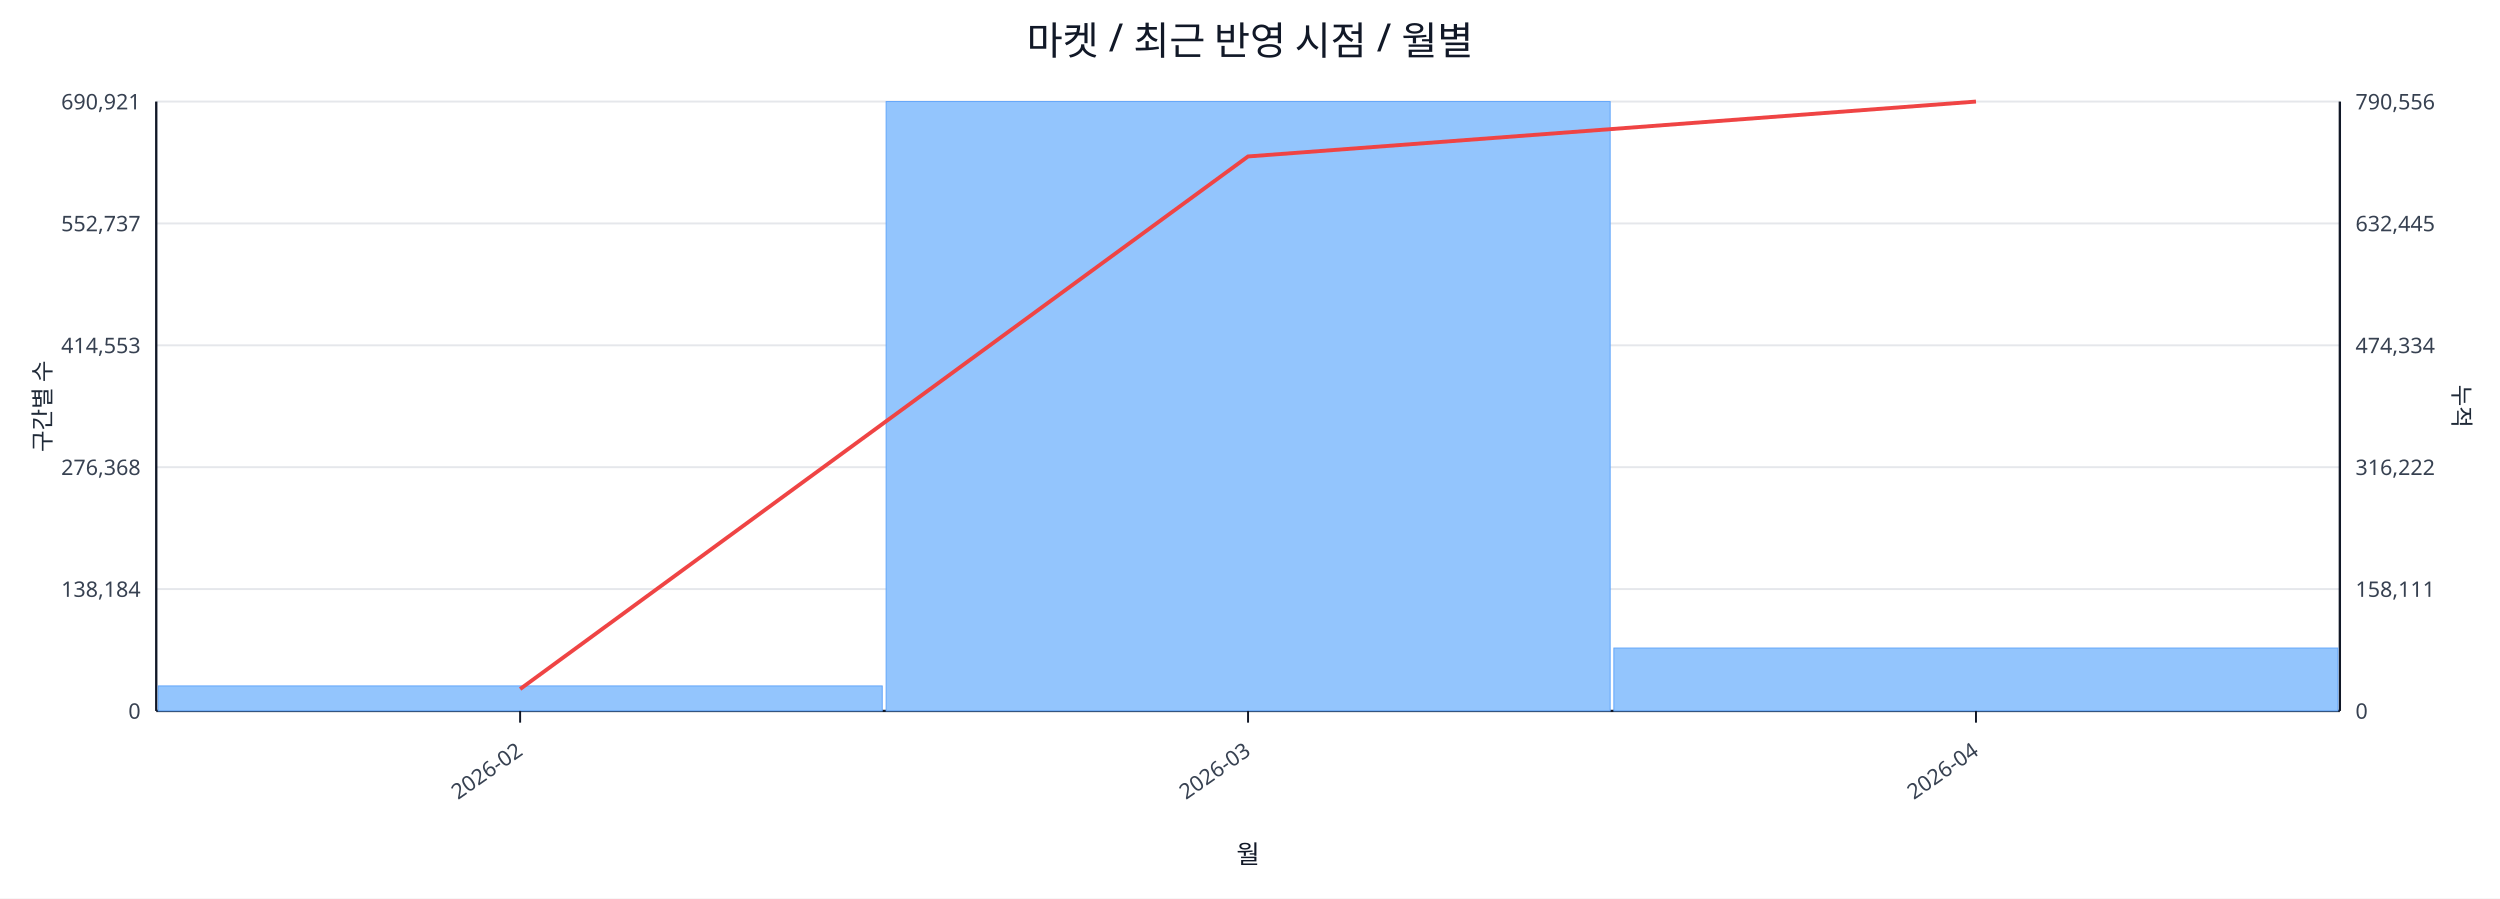
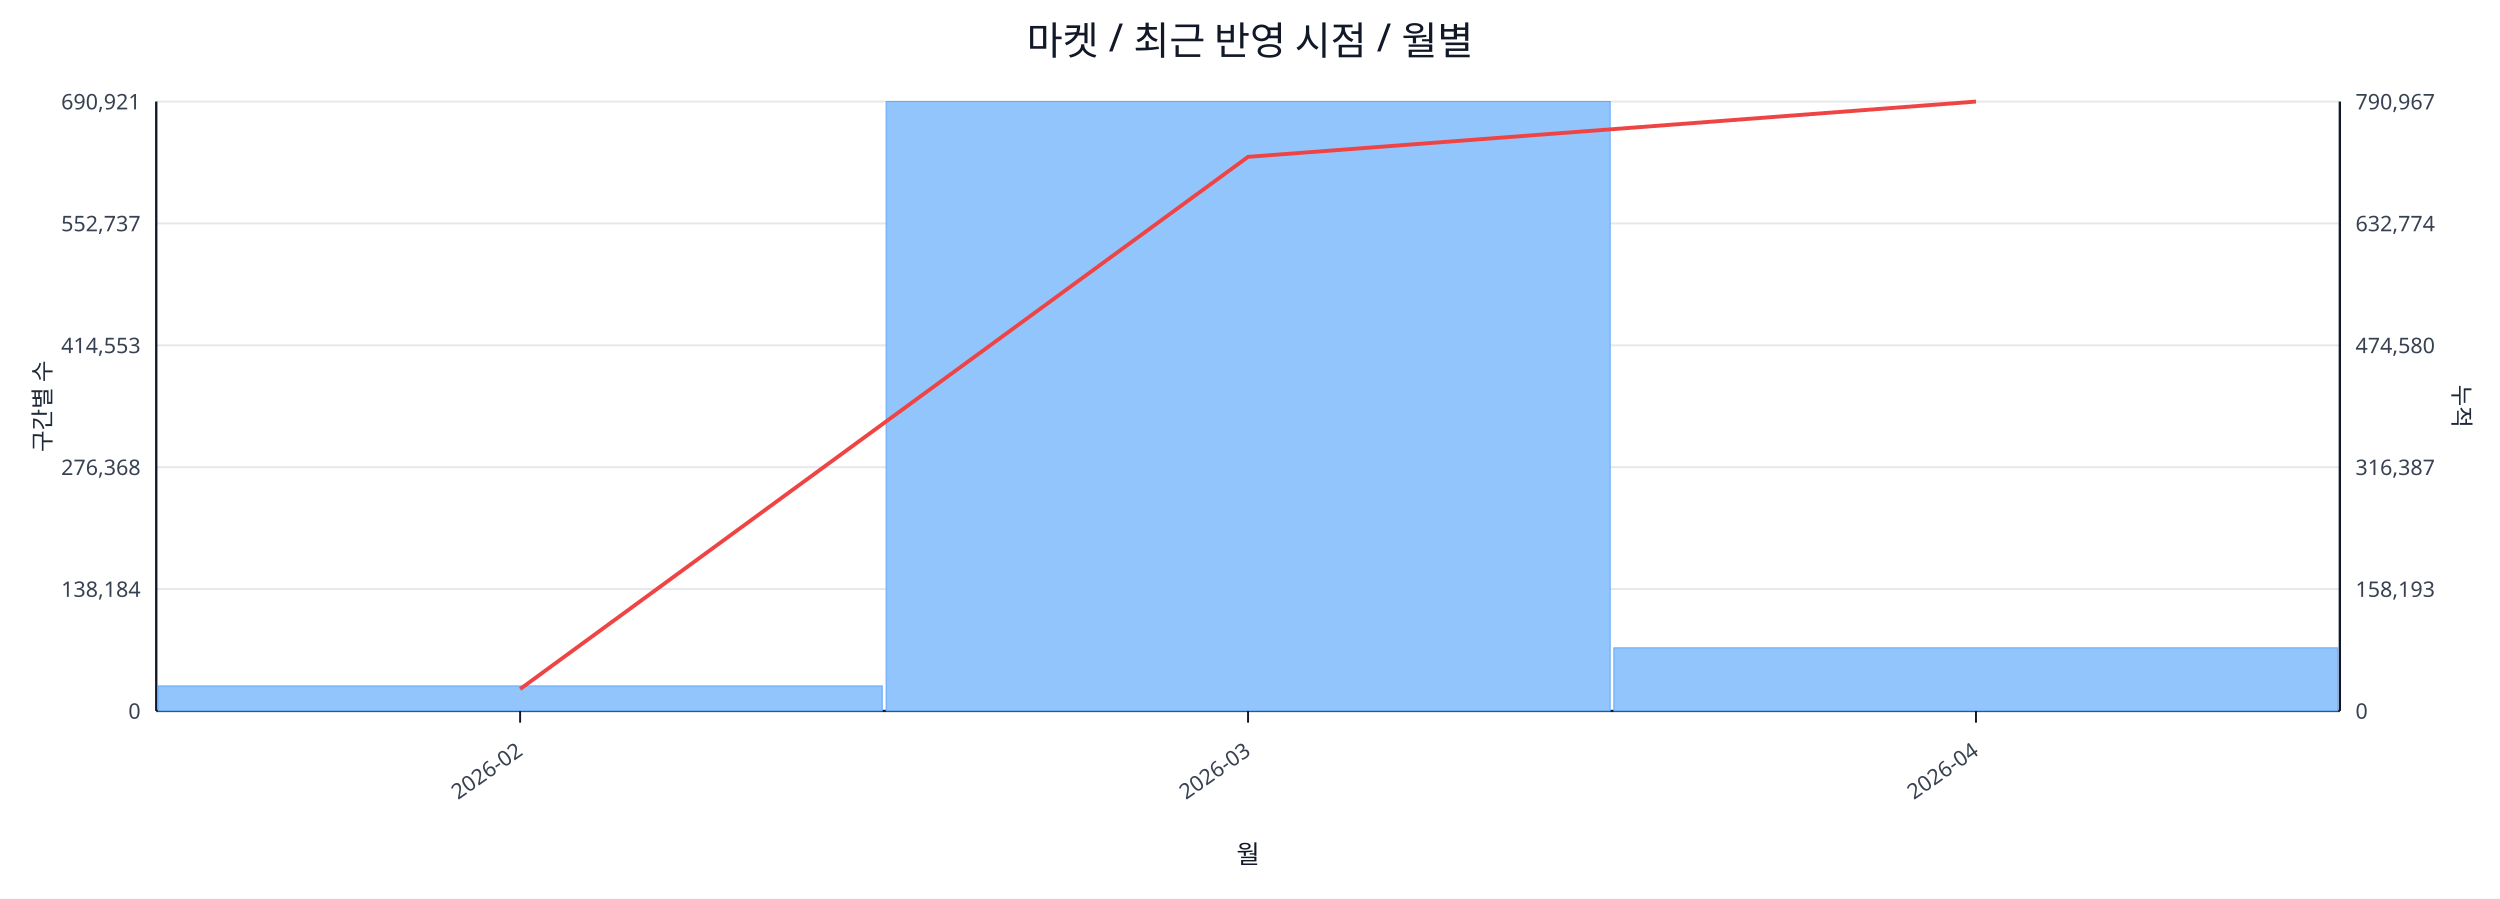
<svg xmlns="http://www.w3.org/2000/svg" width="1280" height="460" viewBox="0 0 1280 460">
  <rect x="0" y="0" width="100%" height="100%" fill="#ffffff" />
  <text x="640.0" y="28" font-size="20" text-anchor="middle" font-family="sans-serif" fill="#111827">마켓 / 최근 반영 시점 / 월별</text>
  <line x1="80.0" y1="52.0" x2="1198.0" y2="52.0" stroke="#e5e7eb" stroke-width="1" />
  <text x="72.0" y="56.0" font-size="11" text-anchor="end" font-family="sans-serif" fill="#374151">690,921</text>
-   <text x="1206.0" y="56.0" font-size="11" text-anchor="start" font-family="sans-serif" fill="#374151">790,556</text>
+   <text x="1206.0" y="56.0" font-size="11" text-anchor="start" font-family="sans-serif" fill="#374151">790,967</text>
  <line x1="80.0" y1="114.4" x2="1198.0" y2="114.4" stroke="#e5e7eb" stroke-width="1" />
  <text x="72.0" y="118.4" font-size="11" text-anchor="end" font-family="sans-serif" fill="#374151">552,737</text>
-   <text x="1206.0" y="118.4" font-size="11" text-anchor="start" font-family="sans-serif" fill="#374151">632,445</text>
+   <text x="1206.0" y="118.4" font-size="11" text-anchor="start" font-family="sans-serif" fill="#374151">632,774</text>
  <line x1="80.0" y1="176.8" x2="1198.0" y2="176.8" stroke="#e5e7eb" stroke-width="1" />
  <text x="72.0" y="180.8" font-size="11" text-anchor="end" font-family="sans-serif" fill="#374151">414,553</text>
-   <text x="1206.0" y="180.8" font-size="11" text-anchor="start" font-family="sans-serif" fill="#374151">474,334</text>
+   <text x="1206.0" y="180.8" font-size="11" text-anchor="start" font-family="sans-serif" fill="#374151">474,580</text>
  <line x1="80.0" y1="239.2" x2="1198.0" y2="239.2" stroke="#e5e7eb" stroke-width="1" />
  <text x="72.0" y="243.2" font-size="11" text-anchor="end" font-family="sans-serif" fill="#374151">276,368</text>
-   <text x="1206.0" y="243.2" font-size="11" text-anchor="start" font-family="sans-serif" fill="#374151">316,222</text>
+   <text x="1206.0" y="243.2" font-size="11" text-anchor="start" font-family="sans-serif" fill="#374151">316,387</text>
  <line x1="80.0" y1="301.6" x2="1198.0" y2="301.6" stroke="#e5e7eb" stroke-width="1" />
  <text x="72.0" y="305.6" font-size="11" text-anchor="end" font-family="sans-serif" fill="#374151">138,184</text>
-   <text x="1206.0" y="305.6" font-size="11" text-anchor="start" font-family="sans-serif" fill="#374151">158,111</text>
+   <text x="1206.0" y="305.6" font-size="11" text-anchor="start" font-family="sans-serif" fill="#374151">158,193</text>
  <line x1="80.0" y1="364.0" x2="1198.0" y2="364.0" stroke="#e5e7eb" stroke-width="1" />
  <text x="72.0" y="368.0" font-size="11" text-anchor="end" font-family="sans-serif" fill="#374151">0</text>
  <text x="1206.0" y="368.0" font-size="11" text-anchor="start" font-family="sans-serif" fill="#374151">0</text>
  <line x1="80.0" y1="364.0" x2="1198.0" y2="364.0" stroke="#111827" stroke-width="1.2" />
  <line x1="80.0" y1="52.0" x2="80.0" y2="364.0" stroke="#111827" stroke-width="1.2" />
  <line x1="1198.0" y1="52.0" x2="1198.0" y2="364.0" stroke="#111827" stroke-width="1.2" />
  <rect x="81.0" y="351.2" width="370.7" height="12.8" fill="#93c5fd" stroke="#60a5fa" stroke-width="0.5" />
  <rect x="453.7" y="52.0" width="370.7" height="312.0" fill="#93c5fd" stroke="#60a5fa" stroke-width="0.5" />
-   <rect x="826.3" y="331.8" width="370.7" height="32.2" fill="#93c5fd" stroke="#60a5fa" stroke-width="0.5" />
-   <polyline fill="none" stroke="#ef4444" stroke-width="2" points="266.3,352.8 639.0,80.1 1011.7,52.0" />
+   <rect x="826.3" y="331.7" width="370.7" height="32.3" fill="#93c5fd" stroke="#60a5fa" stroke-width="0.5" />
+   <polyline fill="none" stroke="#ef4444" stroke-width="2" points="266.3,352.8 639.0,80.3 1011.7,52.0" />
  <line x1="266.3" y1="364.0" x2="266.3" y2="370.0" stroke="#111827" stroke-width="1" />
  <text x="268.3" y="386.0" font-size="11" text-anchor="end" transform="rotate(-35 268.3 386.0)" font-family="sans-serif" fill="#374151">2026-02</text>
  <line x1="639.0" y1="364.0" x2="639.0" y2="370.0" stroke="#111827" stroke-width="1" />
  <text x="641.0" y="386.0" font-size="11" text-anchor="end" transform="rotate(-35 641.0 386.0)" font-family="sans-serif" fill="#374151">2026-03</text>
  <line x1="1011.7" y1="364.0" x2="1011.7" y2="370.0" stroke="#111827" stroke-width="1" />
  <text x="1013.7" y="386.0" font-size="11" text-anchor="end" transform="rotate(-35 1013.7 386.0)" font-family="sans-serif" fill="#374151">2026-04</text>
  <text x="26" y="208.0" font-size="12" transform="rotate(-90 26 208.0)" text-anchor="middle" font-family="sans-serif" fill="#1f2937">구간별 수</text>
  <text x="1256.0" y="208.0" font-size="12" transform="rotate(90 1256.0 208.0)" text-anchor="middle" font-family="sans-serif" fill="#1f2937">누적</text>
  <text x="639.0" y="442.0" font-size="13" text-anchor="middle" font-family="sans-serif" fill="#111827">월</text>
</svg>
